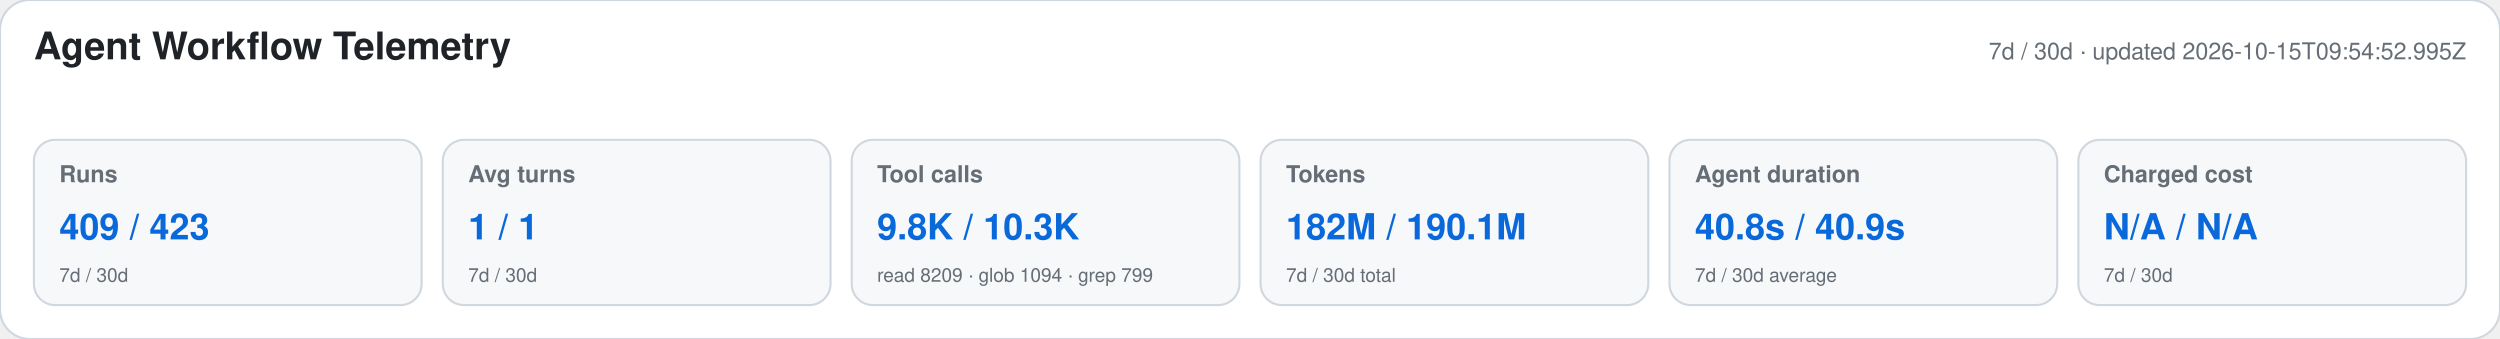
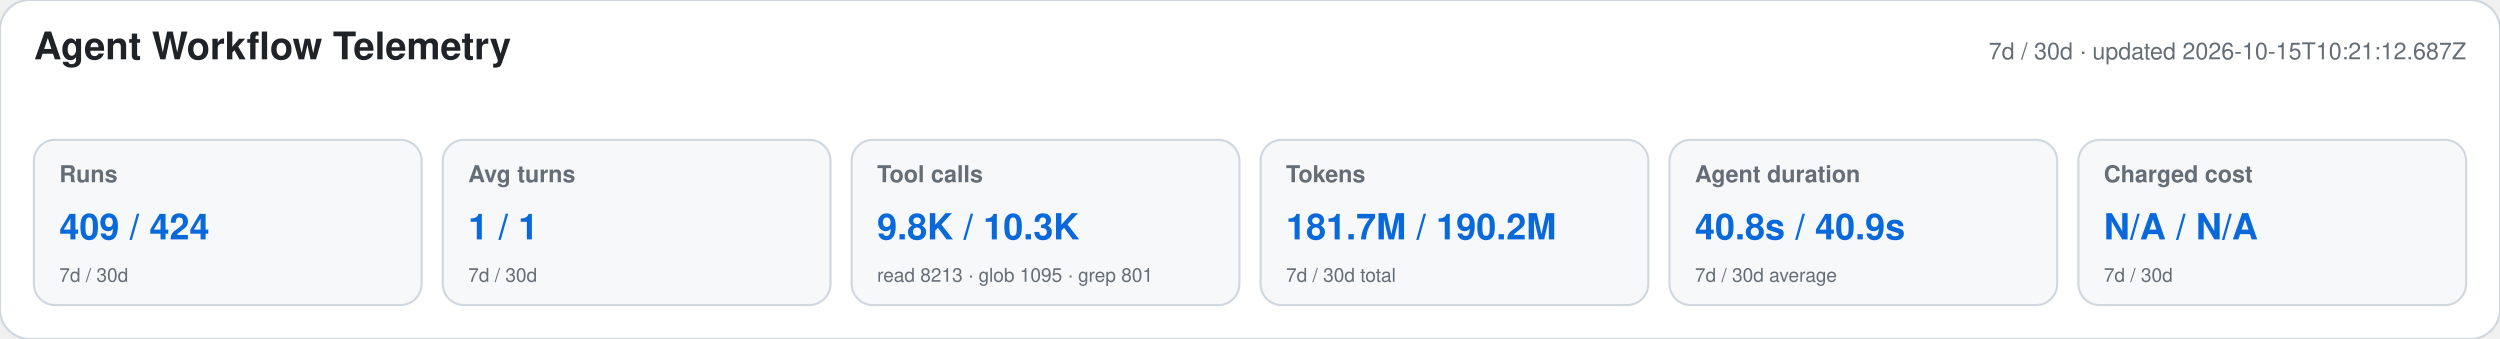
<svg xmlns="http://www.w3.org/2000/svg" width="1180" height="160" viewBox="0 0 1180 160" role="img" aria-labelledby="title desc">
  <style>text{font-family:-apple-system,BlinkMacSystemFont,"Segoe UI",Helvetica,Arial,sans-serif}.heading{font-size:18px;font-weight:650;fill:#1f2328}.meta,.label,.secondary{fill:#656d76}.meta,.label{font-size:11px}.label{font-weight:600}.primary{font-size:17px;font-weight:700;fill:#0969da}.secondary{font-size:9px}</style>
  <rect width="1180" height="160" rx="14" fill="#ffffff" stroke="#d0d7de" />
  <text x="16" y="28" class="heading">Agent Workflow Telemetry</text>
-   <text x="1164" y="28" text-anchor="end" class="meta">7d / 30d · updated 2026-10-15T09:54:52.995Z</text>
+   <text x="1164" y="28" text-anchor="end" class="meta">7d / 30d · updated 2026-10-15T10:21:12.687Z</text>
  <g>
    <rect x="16" y="66" width="183" height="78" rx="10" fill="#f6f8fa" stroke="#d0d7de" />
    <text x="28" y="86" class="label">Runs</text>
-     <text x="28" y="113" class="primary">409 / 423</text>
+     <text x="28" y="113" class="primary">409 / 424</text>
    <text x="28" y="133" class="secondary">7d / 30d</text>
  </g>
  <g>
    <rect x="209" y="66" width="183" height="78" rx="10" fill="#f6f8fa" stroke="#d0d7de" />
    <text x="221" y="86" class="label">Avg turns</text>
    <text x="221" y="113" class="primary">1 / 1</text>
    <text x="221" y="133" class="secondary">7d / 30d</text>
  </g>
  <g>
    <rect x="402" y="66" width="183" height="78" rx="10" fill="#f6f8fa" stroke="#d0d7de" />
    <text x="414" y="86" class="label">Tool calls</text>
    <text x="414" y="113" class="primary">9.8K / 10.3K</text>
-     <text x="414" y="133" class="secondary">read 8209 · glob 1094 · grep 799</text>
+     <text x="414" y="133" class="secondary">read 8213 · glob 1095 · grep 801</text>
  </g>
  <g>
    <rect x="595" y="66" width="183" height="78" rx="10" fill="#f6f8fa" stroke="#d0d7de" />
    <text x="607" y="86" class="label">Tokens</text>
-     <text x="607" y="113" class="primary">182M / 190.1M</text>
+     <text x="607" y="113" class="primary">181.7M / 190.2M</text>
    <text x="607" y="133" class="secondary">7d / 30d total</text>
  </g>
  <g>
    <rect x="788" y="66" width="183" height="78" rx="10" fill="#f6f8fa" stroke="#d0d7de" />
    <text x="800" y="86" class="label">Agent duration</text>
    <text x="800" y="113" class="primary">40.8s / 40.9s</text>
    <text x="800" y="133" class="secondary">7d / 30d average</text>
  </g>
  <g>
    <rect x="981" y="66" width="183" height="78" rx="10" fill="#f6f8fa" stroke="#d0d7de" />
    <text x="993" y="86" class="label">Charged cost</text>
    <text x="993" y="113" class="primary">N/A / N/A</text>
    <text x="993" y="133" class="secondary">7d / 30d</text>
  </g>
</svg>
